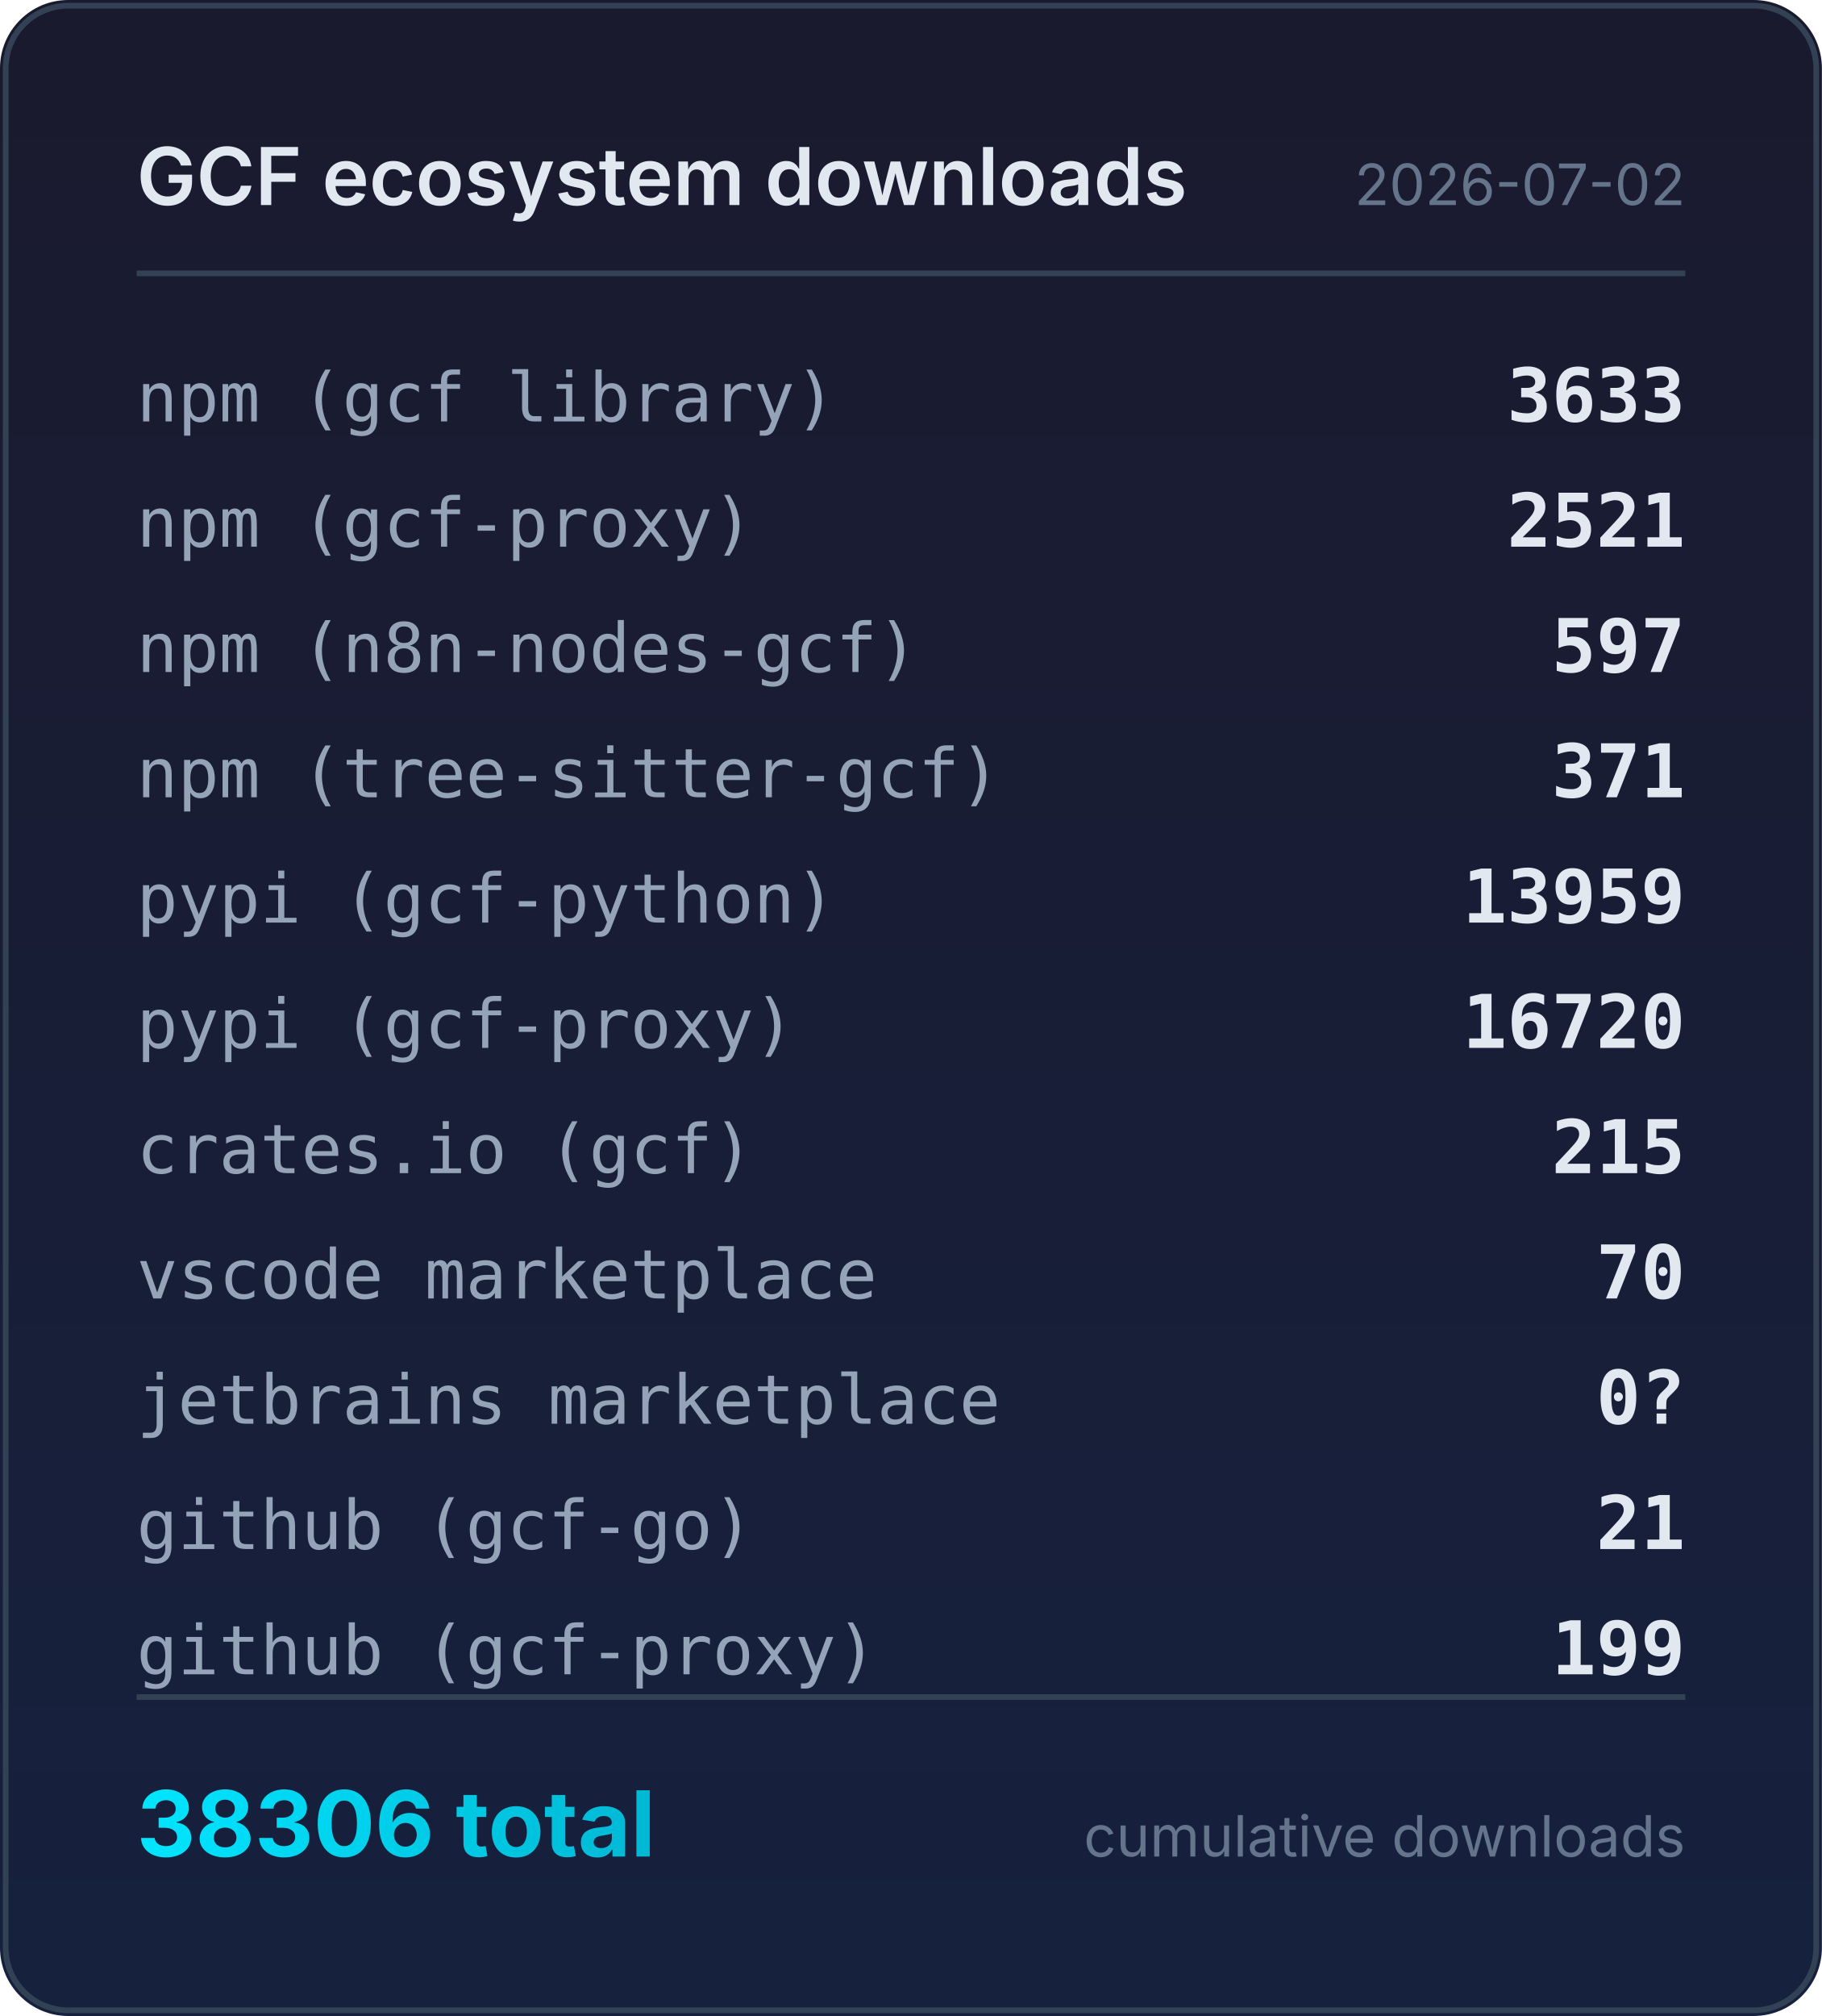
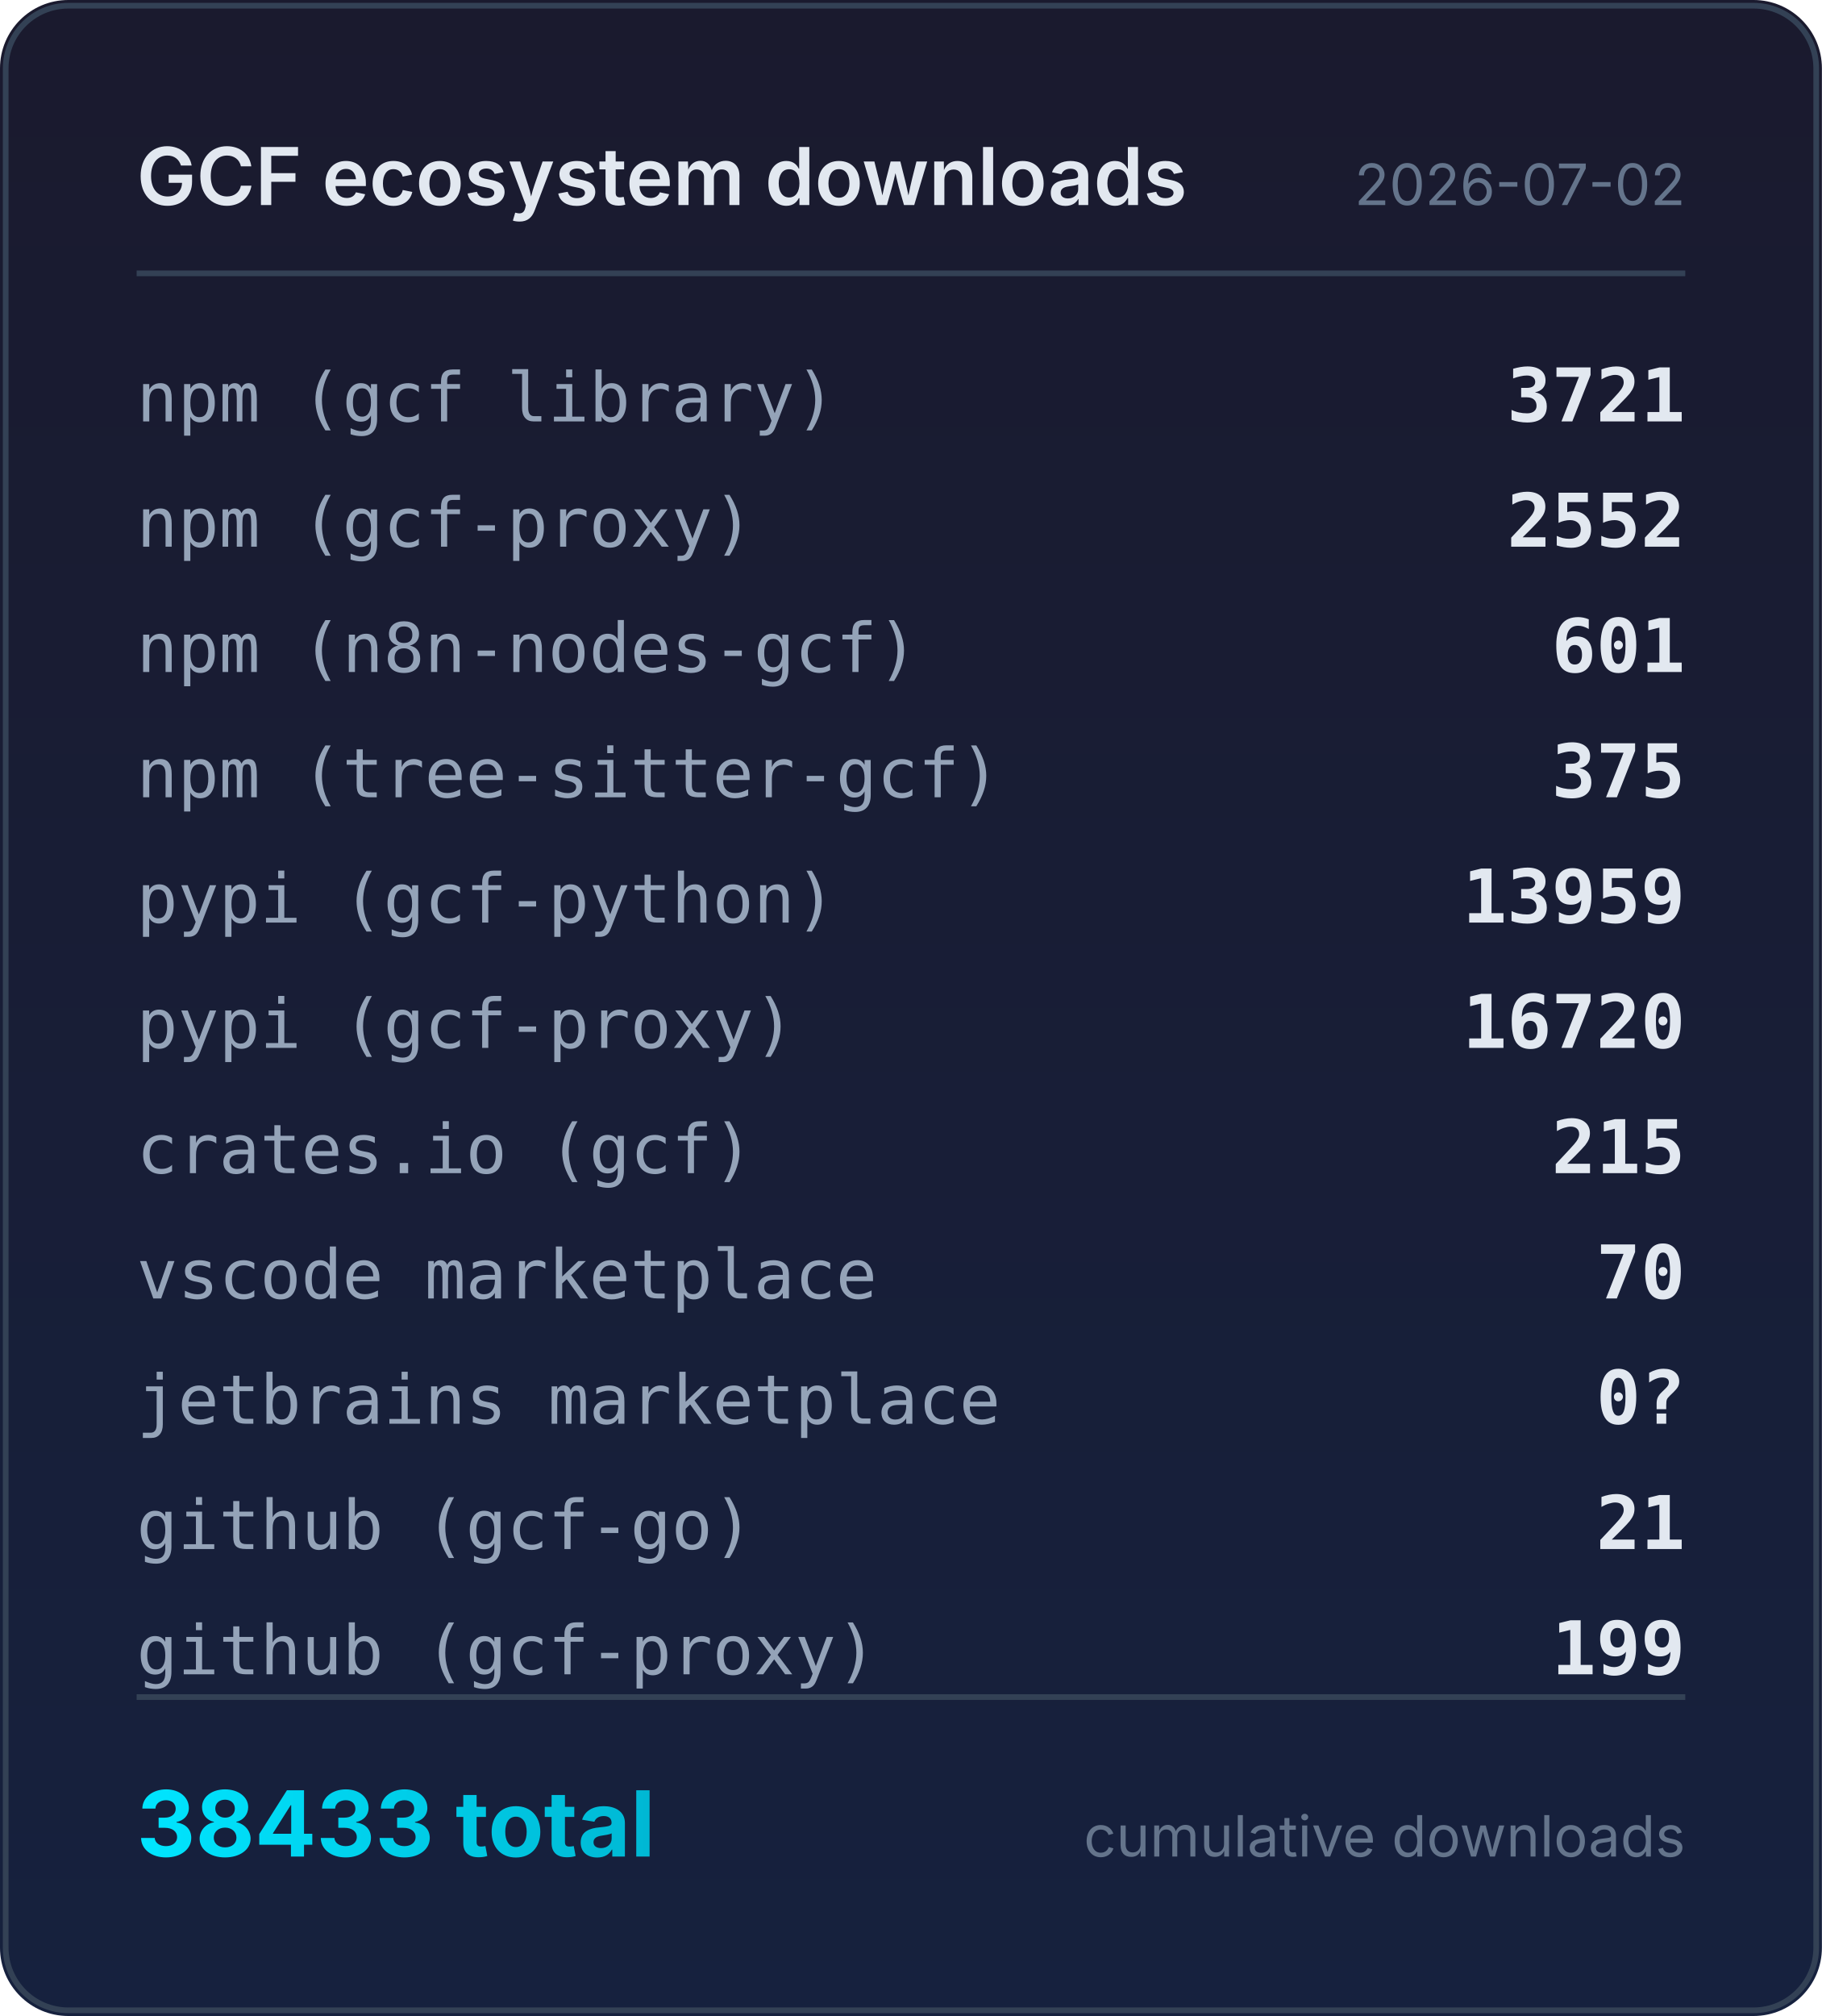
<svg xmlns="http://www.w3.org/2000/svg" width="320" height="354" viewBox="0 0 320 354">
  <defs>
    <linearGradient id="bg" x1="0" y1="0" x2="0" y2="1">
      <stop offset="0%" stop-color="#1a1a2e" />
      <stop offset="100%" stop-color="#16213e" />
    </linearGradient>
    <linearGradient id="accent" x1="0" y1="0" x2="1" y2="0">
      <stop offset="0%" stop-color="#00e5ff" />
      <stop offset="100%" stop-color="#00b8d4" />
    </linearGradient>
  </defs>
  <rect width="320" height="354" rx="12" fill="url(#bg)" />
  <rect x="1" y="1" width="318" height="352" rx="11" fill="none" stroke="#334155" stroke-width="1" />
  <text x="24" y="36" fill="#e2e8f0" font-family="system-ui,-apple-system,sans-serif" font-size="14" font-weight="600">GCF ecosystem downloads</text>
  <text x="296" y="36" fill="#64748b" font-family="system-ui,-apple-system,sans-serif" font-size="10" text-anchor="end">2026-07-02</text>
  <line x1="24" y1="48" x2="296" y2="48" stroke="#334155" stroke-width="1" />
  <text x="24" y="74" fill="#94a3b8" font-family="ui-monospace,monospace" font-size="12">npm (gcf library)</text>
-   <text x="296" y="74" fill="#e2e8f0" font-family="ui-monospace,monospace" font-size="13" font-weight="600" text-anchor="end">3633</text>
+   <text x="296" y="74" fill="#e2e8f0" font-family="ui-monospace,monospace" font-size="13" font-weight="600" text-anchor="end">3721</text>
  <text x="24" y="96" fill="#94a3b8" font-family="ui-monospace,monospace" font-size="12">npm (gcf-proxy)</text>
-   <text x="296" y="96" fill="#e2e8f0" font-family="ui-monospace,monospace" font-size="13" font-weight="600" text-anchor="end">2521</text>
+   <text x="296" y="96" fill="#e2e8f0" font-family="ui-monospace,monospace" font-size="13" font-weight="600" text-anchor="end">2552</text>
  <text x="24" y="118" fill="#94a3b8" font-family="ui-monospace,monospace" font-size="12">npm (n8n-nodes-gcf)</text>
-   <text x="296" y="118" fill="#e2e8f0" font-family="ui-monospace,monospace" font-size="13" font-weight="600" text-anchor="end">597</text>
+   <text x="296" y="118" fill="#e2e8f0" font-family="ui-monospace,monospace" font-size="13" font-weight="600" text-anchor="end">601</text>
  <text x="24" y="140" fill="#94a3b8" font-family="ui-monospace,monospace" font-size="12">npm (tree-sitter-gcf)</text>
-   <text x="296" y="140" fill="#e2e8f0" font-family="ui-monospace,monospace" font-size="13" font-weight="600" text-anchor="end">371</text>
+   <text x="296" y="140" fill="#e2e8f0" font-family="ui-monospace,monospace" font-size="13" font-weight="600" text-anchor="end">375</text>
  <text x="24" y="162" fill="#94a3b8" font-family="ui-monospace,monospace" font-size="12">pypi (gcf-python)</text>
  <text x="296" y="162" fill="#e2e8f0" font-family="ui-monospace,monospace" font-size="13" font-weight="600" text-anchor="end">13959</text>
  <text x="24" y="184" fill="#94a3b8" font-family="ui-monospace,monospace" font-size="12">pypi (gcf-proxy)</text>
  <text x="296" y="184" fill="#e2e8f0" font-family="ui-monospace,monospace" font-size="13" font-weight="600" text-anchor="end">16720</text>
  <text x="24" y="206" fill="#94a3b8" font-family="ui-monospace,monospace" font-size="12">crates.io (gcf)</text>
  <text x="296" y="206" fill="#e2e8f0" font-family="ui-monospace,monospace" font-size="13" font-weight="600" text-anchor="end">215</text>
  <text x="24" y="228" fill="#94a3b8" font-family="ui-monospace,monospace" font-size="12">vscode marketplace</text>
  <text x="296" y="228" fill="#e2e8f0" font-family="ui-monospace,monospace" font-size="13" font-weight="600" text-anchor="end">70</text>
  <text x="24" y="250" fill="#94a3b8" font-family="ui-monospace,monospace" font-size="12">jetbrains marketplace</text>
  <text x="296" y="250" fill="#e2e8f0" font-family="ui-monospace,monospace" font-size="13" font-weight="600" text-anchor="end">0?</text>
  <text x="24" y="272" fill="#94a3b8" font-family="ui-monospace,monospace" font-size="12">github (gcf-go)</text>
  <text x="296" y="272" fill="#e2e8f0" font-family="ui-monospace,monospace" font-size="13" font-weight="600" text-anchor="end">21</text>
  <text x="24" y="294" fill="#94a3b8" font-family="ui-monospace,monospace" font-size="12">github (gcf-proxy)</text>
  <text x="296" y="294" fill="#e2e8f0" font-family="ui-monospace,monospace" font-size="13" font-weight="600" text-anchor="end">199</text>
  <line x1="24" y1="298" x2="296" y2="298" stroke="#334155" stroke-width="1" />
-   <text x="24" y="326" fill="url(#accent)" font-family="system-ui,-apple-system,sans-serif" font-size="16" font-weight="700">38306 total</text>
+   <text x="24" y="326" fill="url(#accent)" font-family="system-ui,-apple-system,sans-serif" font-size="16" font-weight="700">38433 total</text>
  <text x="296" y="326" fill="#64748b" font-family="system-ui,-apple-system,sans-serif" font-size="10" text-anchor="end">cumulative downloads</text>
</svg>
